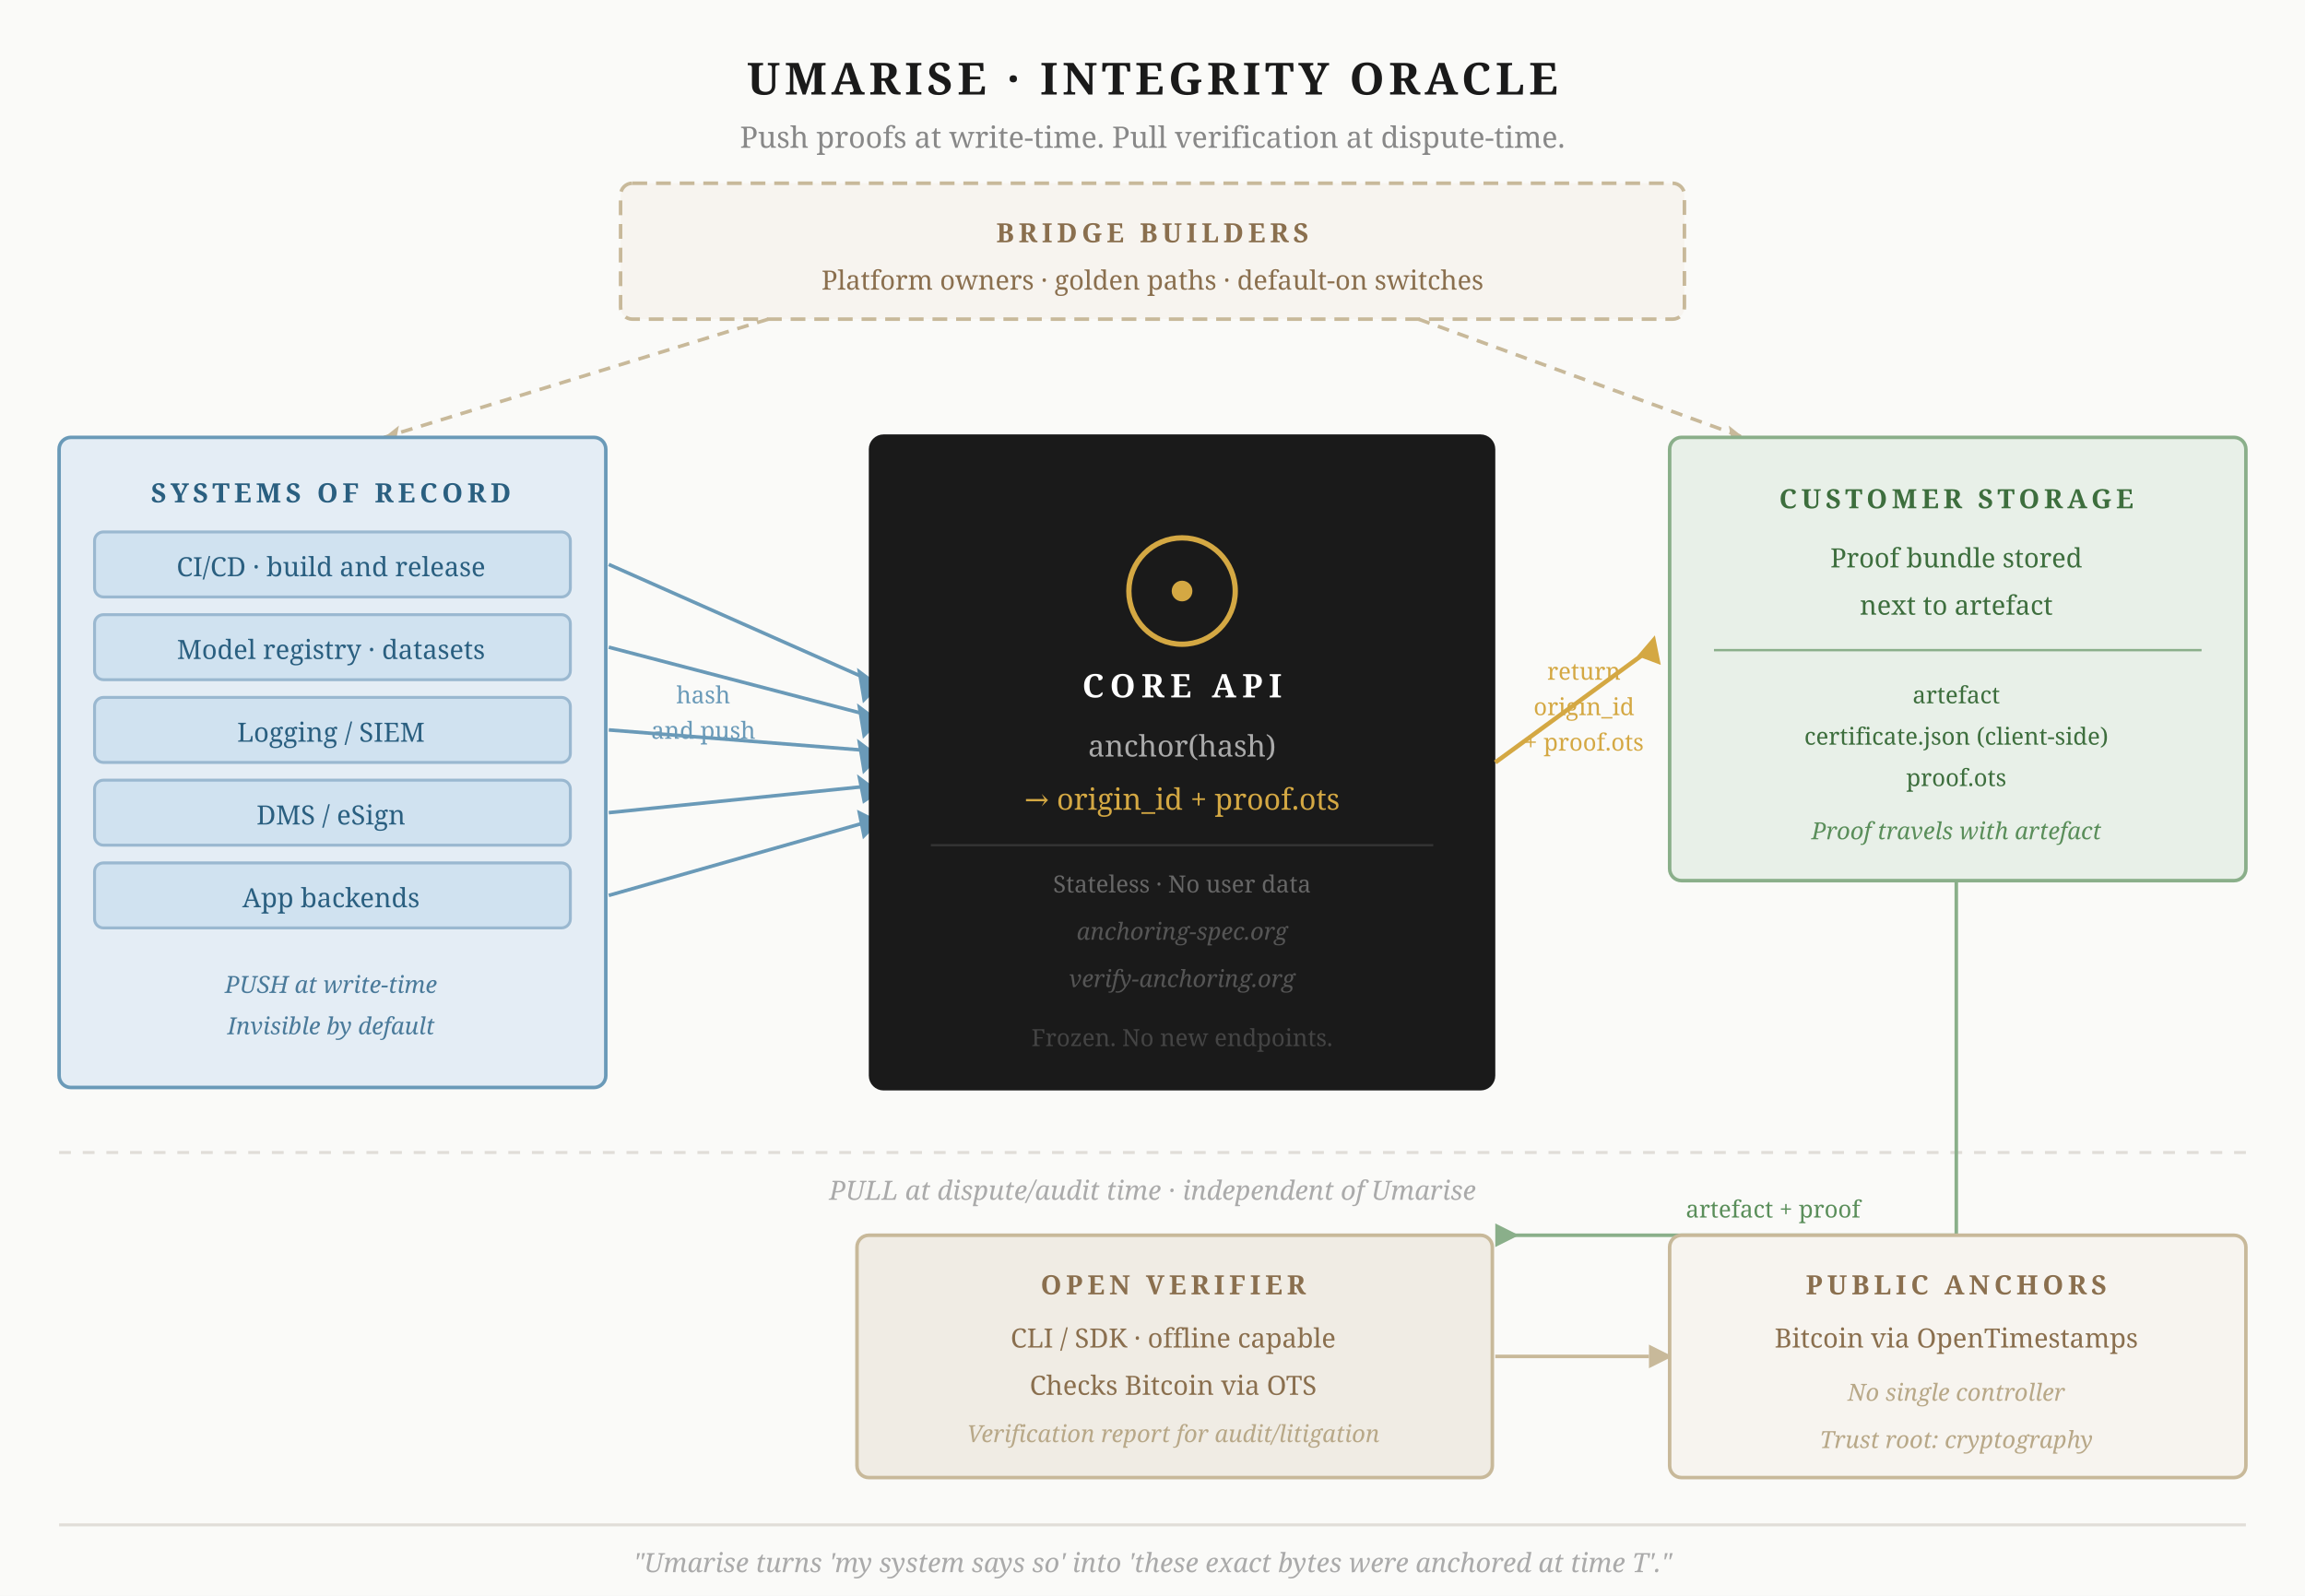
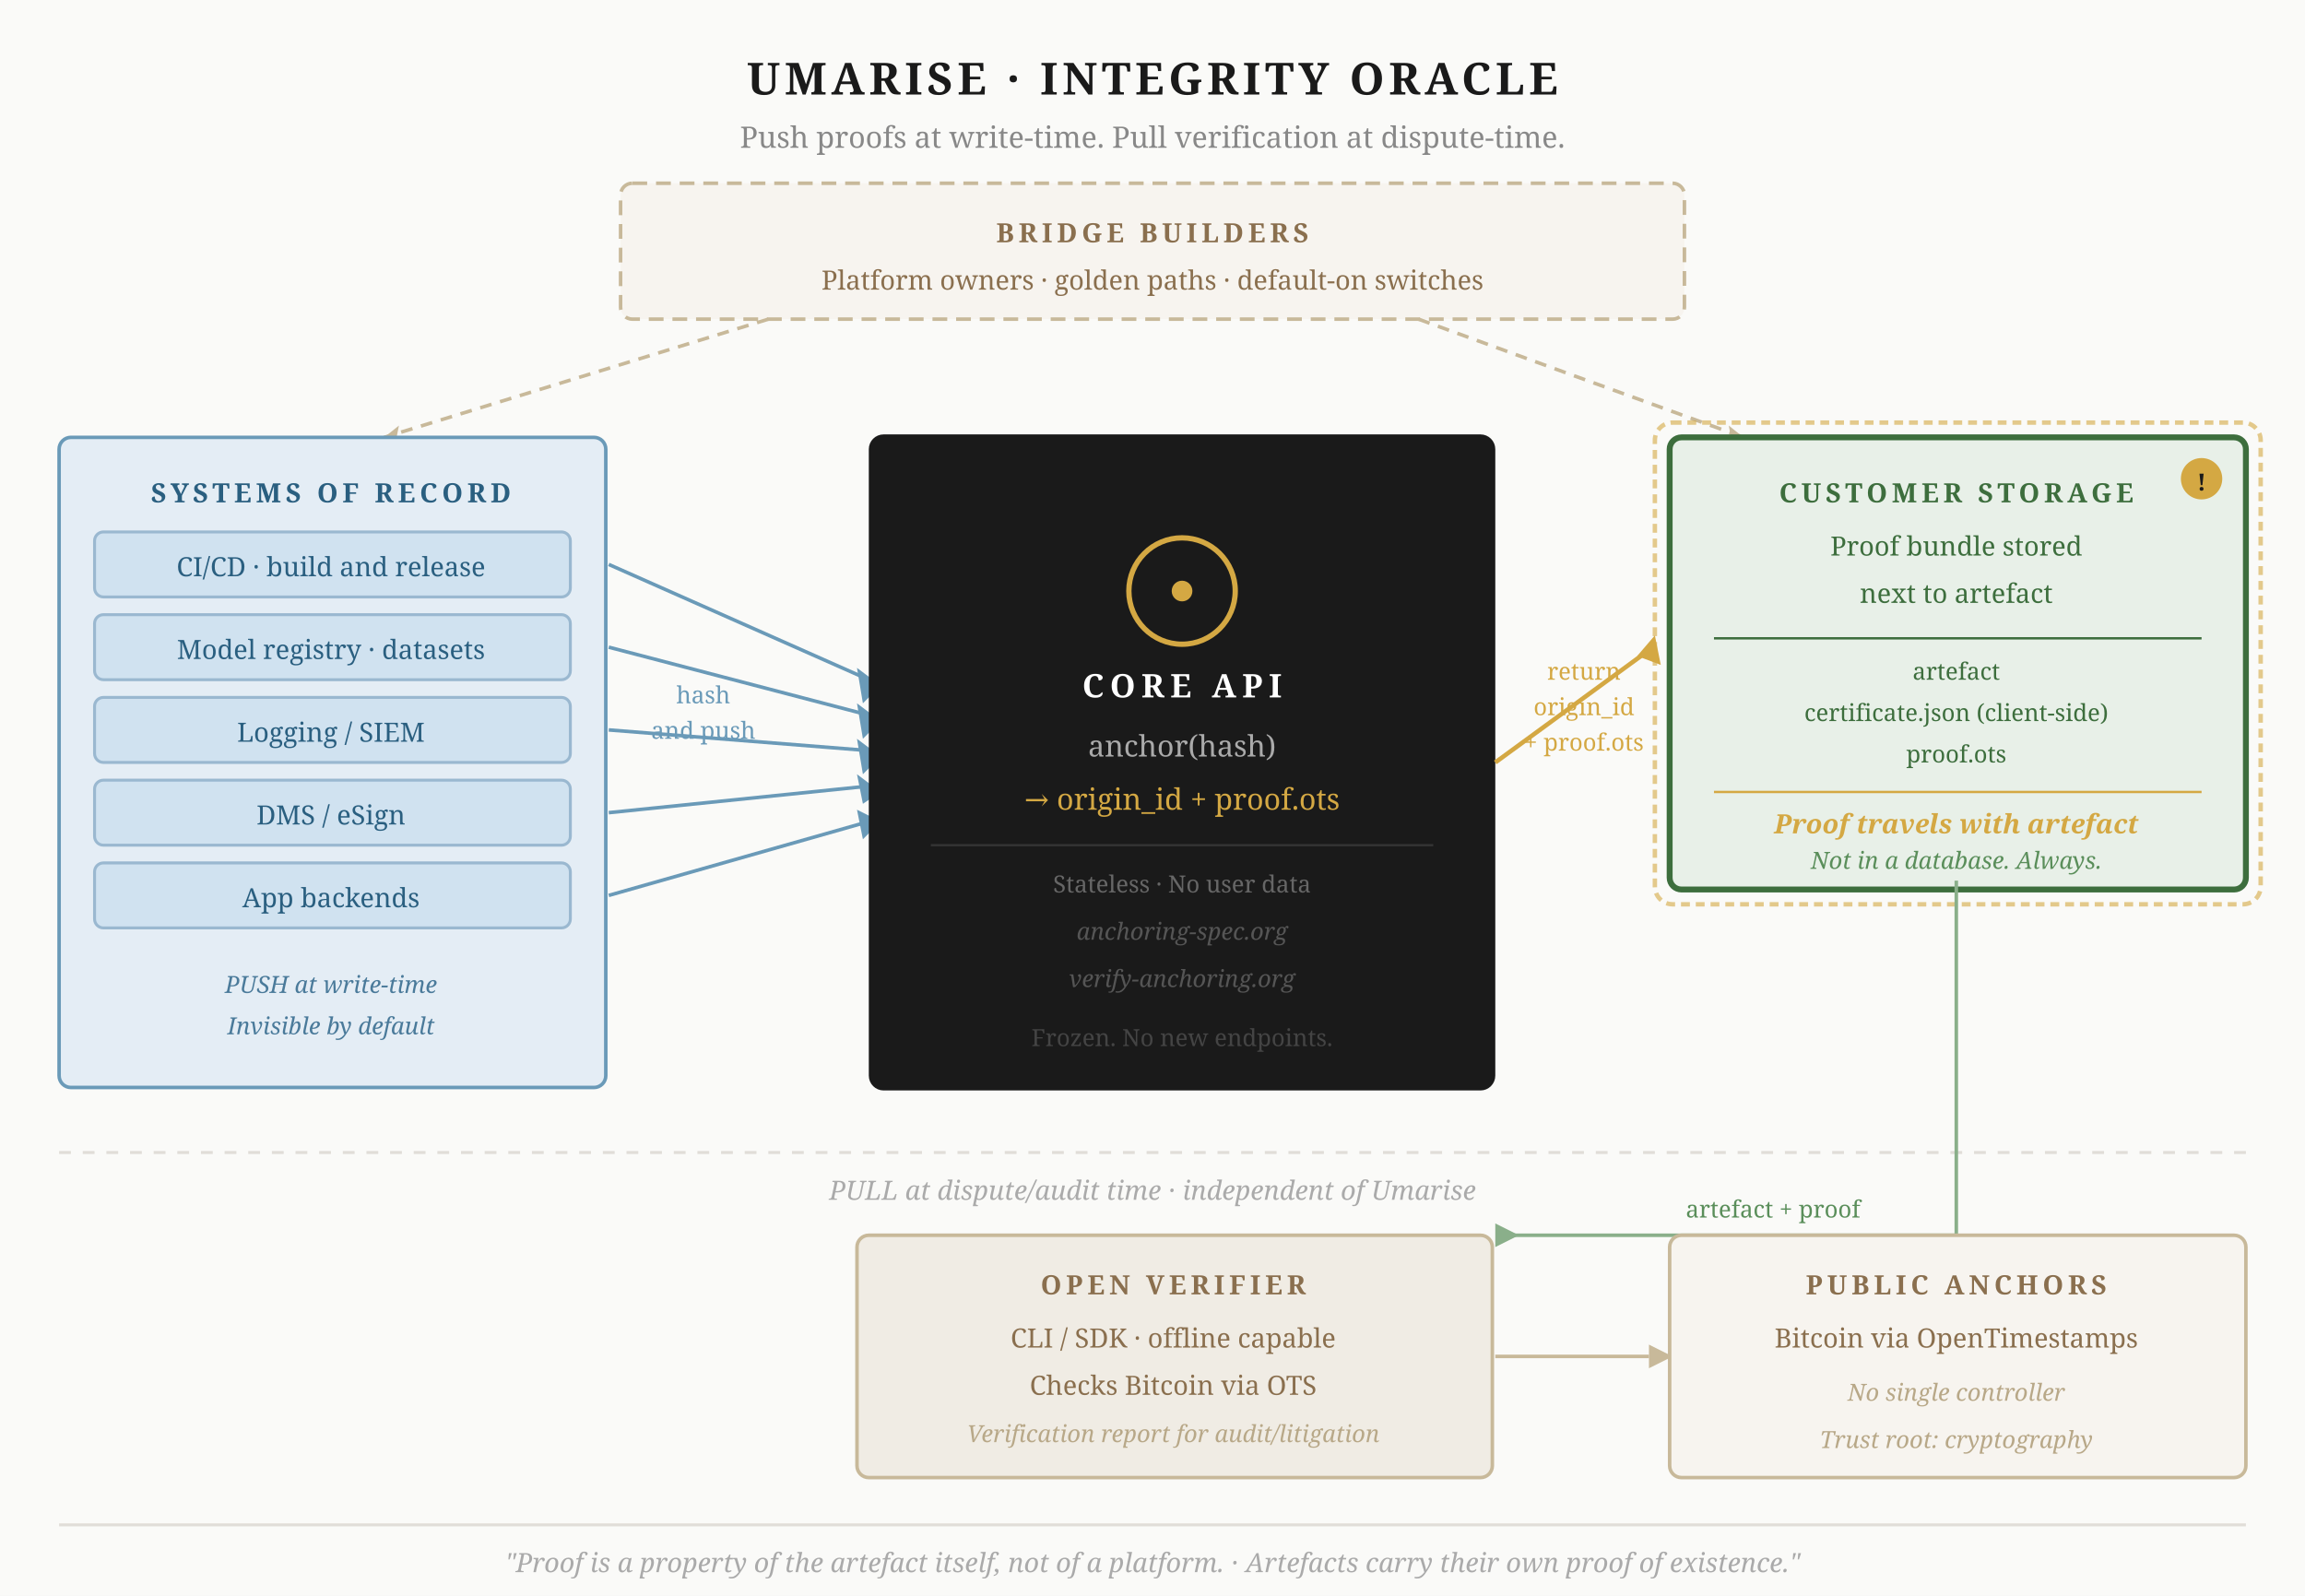
<svg xmlns="http://www.w3.org/2000/svg" viewBox="0 0 780 540" font-family="Georgia, serif">
  <rect width="780" height="540" fill="#fafaf8" />
  <text x="390" y="32" text-anchor="middle" font-size="15" font-weight="bold" fill="#1a1a1a" letter-spacing="1.5">UMARISE · INTEGRITY ORACLE</text>
  <text x="390" y="50" text-anchor="middle" font-size="10" fill="#888888">Push proofs at write-time. Pull verification at dispute-time.</text>
  <rect x="210" y="62" width="360" height="46" rx="4" fill="#f7f4ef" stroke="#c8b99a" stroke-width="1.2" stroke-dasharray="5,3" />
  <text x="390" y="82" text-anchor="middle" font-size="9" font-weight="bold" fill="#8a6f4e" letter-spacing="1.5">BRIDGE BUILDERS</text>
  <text x="390" y="98" text-anchor="middle" font-size="9" fill="#8a6f4e">Platform owners · golden paths · default-on switches</text>
  <line x1="260" y1="108" x2="130" y2="148" stroke="#c8b99a" stroke-width="1.2" stroke-dasharray="4,3" />
  <polygon points="125,152 135,144 133,154" fill="#c8b99a" />
  <line x1="480" y1="108" x2="590" y2="148" stroke="#c8b99a" stroke-width="1.2" stroke-dasharray="4,3" />
  <polygon points="595,152 585,144 587,154" fill="#c8b99a" />
  <rect x="20" y="148" width="185" height="220" rx="4" fill="#e4edf5" stroke="#6a9ab8" stroke-width="1.2" />
  <text x="112" y="170" text-anchor="middle" font-size="9" font-weight="bold" fill="#2a5f80" letter-spacing="1.5">SYSTEMS OF RECORD</text>
  <rect x="32" y="180" width="161" height="22" rx="3" fill="#d0e2f0" stroke="#9ab8d0" stroke-width="1" />
  <text x="112" y="195" text-anchor="middle" font-size="9" fill="#2a5f80">CI/CD · build and release</text>
  <rect x="32" y="208" width="161" height="22" rx="3" fill="#d0e2f0" stroke="#9ab8d0" stroke-width="1" />
  <text x="112" y="223" text-anchor="middle" font-size="9" fill="#2a5f80">Model registry · datasets</text>
  <rect x="32" y="236" width="161" height="22" rx="3" fill="#d0e2f0" stroke="#9ab8d0" stroke-width="1" />
  <text x="112" y="251" text-anchor="middle" font-size="9" fill="#2a5f80">Logging / SIEM</text>
  <rect x="32" y="264" width="161" height="22" rx="3" fill="#d0e2f0" stroke="#9ab8d0" stroke-width="1" />
  <text x="112" y="279" text-anchor="middle" font-size="9" fill="#2a5f80">DMS / eSign</text>
  <rect x="32" y="292" width="161" height="22" rx="3" fill="#d0e2f0" stroke="#9ab8d0" stroke-width="1" />
  <text x="112" y="307" text-anchor="middle" font-size="9" fill="#2a5f80">App backends</text>
  <text x="112" y="336" text-anchor="middle" font-size="8" fill="#4a7a9a" font-style="italic">PUSH at write-time</text>
  <text x="112" y="350" text-anchor="middle" font-size="8" fill="#4a7a9a" font-style="italic">Invisible by default</text>
  <line x1="206" y1="191" x2="294" y2="230" stroke="#6a9ab8" stroke-width="1.2" />
  <line x1="206" y1="219" x2="294" y2="242" stroke="#6a9ab8" stroke-width="1.2" />
  <line x1="206" y1="247" x2="294" y2="254" stroke="#6a9ab8" stroke-width="1.2" />
  <line x1="206" y1="275" x2="294" y2="266" stroke="#6a9ab8" stroke-width="1.2" />
  <line x1="206" y1="303" x2="294" y2="278" stroke="#6a9ab8" stroke-width="1.2" />
  <polygon points="290,226 298,232 292,238" fill="#6a9ab8" />
  <polygon points="290,238 298,244 292,250" fill="#6a9ab8" />
  <polygon points="290,250 298,256 292,262" fill="#6a9ab8" />
  <polygon points="290,262 298,268 292,272" fill="#6a9ab8" />
  <polygon points="290,274 298,278 292,284" fill="#6a9ab8" />
  <text x="238" y="238" text-anchor="middle" font-size="8" fill="#6a9ab8">hash</text>
  <text x="238" y="250" text-anchor="middle" font-size="8" fill="#6a9ab8">and push</text>
  <rect x="295" y="148" width="210" height="220" rx="4" fill="#1a1a1a" stroke="#1a1a1a" stroke-width="2" />
  <circle cx="400" cy="200" r="18" fill="none" stroke="#d4a843" stroke-width="1.8" />
  <circle cx="400" cy="200" r="3.5" fill="#d4a843" />
  <text x="400" y="236" text-anchor="middle" font-size="11" font-weight="bold" fill="#ffffff" letter-spacing="2">CORE API</text>
  <text x="400" y="256" text-anchor="middle" font-size="10" fill="#aaaaaa">anchor(hash)</text>
  <text x="400" y="274" text-anchor="middle" font-size="10" fill="#d4a843">→ origin_id + proof.ots</text>
  <line x1="315" y1="286" x2="485" y2="286" stroke="#333333" stroke-width="0.8" />
  <text x="400" y="302" text-anchor="middle" font-size="8" fill="#666666">Stateless · No user data</text>
  <text x="400" y="318" text-anchor="middle" font-size="8" fill="#555555" font-style="italic">anchoring-spec.org</text>
  <text x="400" y="334" text-anchor="middle" font-size="8" fill="#555555" font-style="italic">verify-anchoring.org</text>
  <text x="400" y="354" text-anchor="middle" font-size="8" fill="#444444">Frozen. No new endpoints.</text>
  <line x1="506" y1="258" x2="558" y2="220" stroke="#d4a843" stroke-width="1.5" />
  <polygon points="560,215 562,225 554,222" fill="#d4a843" />
  <text x="536" y="230" text-anchor="middle" font-size="8" fill="#d4a843">return</text>
  <text x="536" y="242" text-anchor="middle" font-size="8" fill="#d4a843">origin_id</text>
  <text x="536" y="254" text-anchor="middle" font-size="8" fill="#d4a843">+ proof.ots</text>
-   <rect x="565" y="148" width="195" height="150" rx="4" fill="#e8f0e8" stroke="#8aaf8a" stroke-width="1.2" />
-   <text x="662" y="172" text-anchor="middle" font-size="9" font-weight="bold" fill="#3d6e3d" letter-spacing="1.5">CUSTOMER STORAGE</text>
-   <text x="662" y="192" text-anchor="middle" font-size="9" fill="#3d6e3d">Proof bundle stored</text>
-   <text x="662" y="208" text-anchor="middle" font-size="9" fill="#3d6e3d">next to artefact</text>
-   <line x1="580" y1="220" x2="745" y2="220" stroke="#8aaf8a" stroke-width="0.8" />
-   <text x="662" y="238" text-anchor="middle" font-size="8" fill="#3d6e3d">artefact</text>
-   <text x="662" y="252" text-anchor="middle" font-size="8" fill="#3d6e3d">certificate.json  (client-side)</text>
-   <text x="662" y="266" text-anchor="middle" font-size="8" fill="#3d6e3d">proof.ots</text>
-   <text x="662" y="284" text-anchor="middle" font-size="8" fill="#5a8e5a" font-style="italic">Proof travels with artefact</text>
+   <rect x="560" y="143" width="205" height="163" rx="6" fill="none" stroke="#d4a843" stroke-width="1.5" stroke-dasharray="3,2" opacity="0.6" />
+   <rect x="565" y="148" width="195" height="153" rx="4" fill="#e8f0e8" stroke="#3d6e3d" stroke-width="2" />
+   <text x="662" y="170" text-anchor="middle" font-size="9" font-weight="bold" fill="#3d6e3d" letter-spacing="1.5">CUSTOMER STORAGE</text>
+   <circle cx="745" cy="162" r="7" fill="#d4a843" />
+   <text x="745" y="166" text-anchor="middle" font-size="8" fill="#1a1a1a" font-weight="bold">!</text>
+   <text x="662" y="188" text-anchor="middle" font-size="9" fill="#3d6e3d">Proof bundle stored</text>
+   <text x="662" y="204" text-anchor="middle" font-size="9" fill="#3d6e3d">next to artefact</text>
+   <line x1="580" y1="216" x2="745" y2="216" stroke="#3d6e3d" stroke-width="0.8" />
+   <text x="662" y="230" text-anchor="middle" font-size="8" fill="#3d6e3d">artefact</text>
+   <text x="662" y="244" text-anchor="middle" font-size="8" fill="#3d6e3d">certificate.json  (client-side)</text>
+   <text x="662" y="258" text-anchor="middle" font-size="8" fill="#3d6e3d">proof.ots</text>
+   <line x1="580" y1="268" x2="745" y2="268" stroke="#d4a843" stroke-width="0.8" />
+   <text x="662" y="282" text-anchor="middle" font-size="9" font-weight="bold" fill="#d4a843" font-style="italic">Proof travels with artefact</text>
+   <text x="662" y="294" text-anchor="middle" font-size="8" fill="#5a8e5a" font-style="italic">Not in a database. Always.</text>
  <line x1="20" y1="390" x2="760" y2="390" stroke="#e0ddd8" stroke-width="1" stroke-dasharray="4,4" />
  <text x="390" y="406" text-anchor="middle" font-size="9" fill="#aaaaaa" font-style="italic">PULL at dispute/audit time · independent of Umarise</text>
  <line x1="662" y1="298" x2="662" y2="418" stroke="#8aaf8a" stroke-width="1.2" />
  <line x1="662" y1="418" x2="510" y2="418" stroke="#8aaf8a" stroke-width="1.2" />
  <polygon points="506,414 514,418 506,422" fill="#8aaf8a" />
  <text x="600" y="412" text-anchor="middle" font-size="8" fill="#5a8e5a">artefact + proof</text>
  <rect x="290" y="418" width="215" height="82" rx="4" fill="#f0ece4" stroke="#c8b99a" stroke-width="1.2" />
  <text x="397" y="438" text-anchor="middle" font-size="9" font-weight="bold" fill="#8a6f4e" letter-spacing="1.5">OPEN VERIFIER</text>
  <text x="397" y="456" text-anchor="middle" font-size="9" fill="#8a6f4e">CLI / SDK · offline capable</text>
  <text x="397" y="472" text-anchor="middle" font-size="9" fill="#8a6f4e">Checks Bitcoin via OTS</text>
  <text x="397" y="488" text-anchor="middle" font-size="8" fill="#b8a888" font-style="italic">Verification report for audit/litigation</text>
  <line x1="506" y1="459" x2="558" y2="459" stroke="#c8b99a" stroke-width="1.2" />
  <polygon points="558,455 566,459 558,463" fill="#c8b99a" />
  <rect x="565" y="418" width="195" height="82" rx="4" fill="#f7f4ef" stroke="#c8b99a" stroke-width="1.2" />
  <text x="662" y="438" text-anchor="middle" font-size="9" font-weight="bold" fill="#8a6f4e" letter-spacing="1.5">PUBLIC ANCHORS</text>
  <text x="662" y="456" text-anchor="middle" font-size="9" fill="#8a6f4e">Bitcoin via OpenTimestamps</text>
  <text x="662" y="474" text-anchor="middle" font-size="8" fill="#b8a888" font-style="italic">No single controller</text>
  <text x="662" y="490" text-anchor="middle" font-size="8" fill="#b8a888" font-style="italic">Trust root: cryptography</text>
  <line x1="20" y1="516" x2="760" y2="516" stroke="#e0ddd8" stroke-width="1" />
-   <text x="390" y="532" text-anchor="middle" font-size="9" fill="#aaaaaa" font-style="italic">"Umarise turns 'my system says so' into 'these exact bytes were anchored at time T'."</text>
+   <text x="390" y="532" text-anchor="middle" font-size="9" fill="#aaaaaa" font-style="italic">"Proof is a property of the artefact itself, not of a platform.  ·  Artefacts carry their own proof of existence."</text>
</svg>
